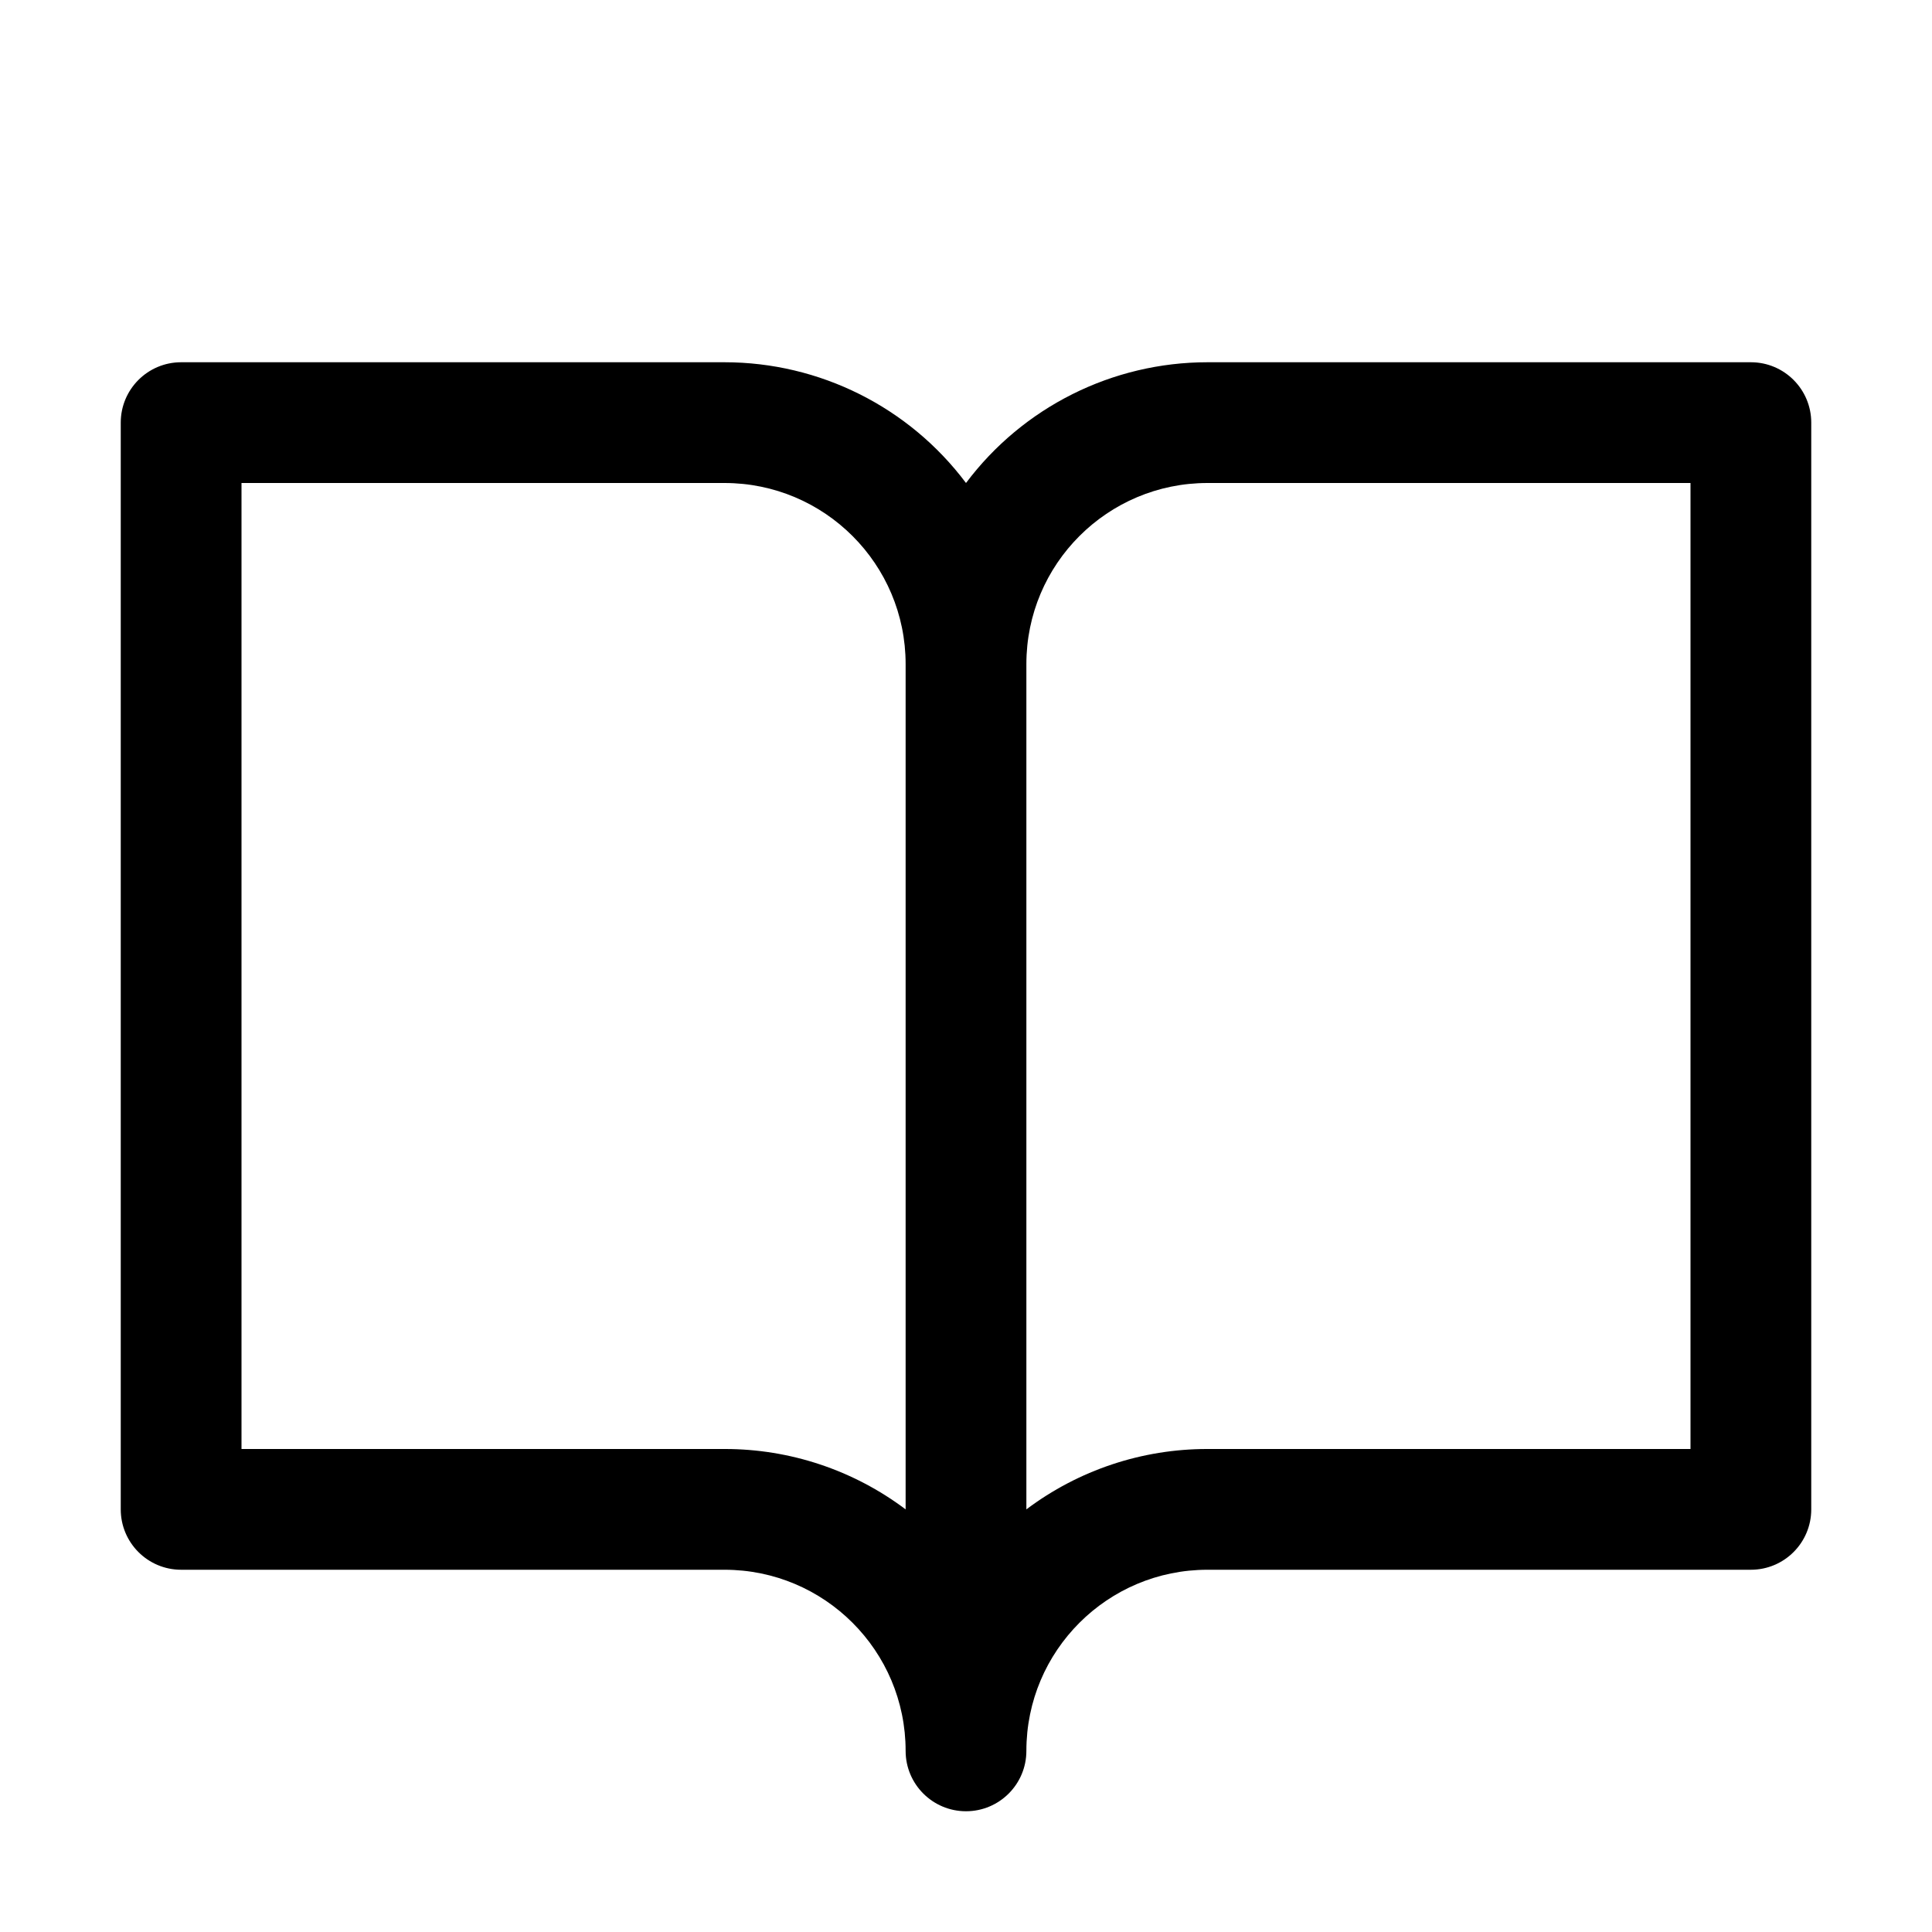
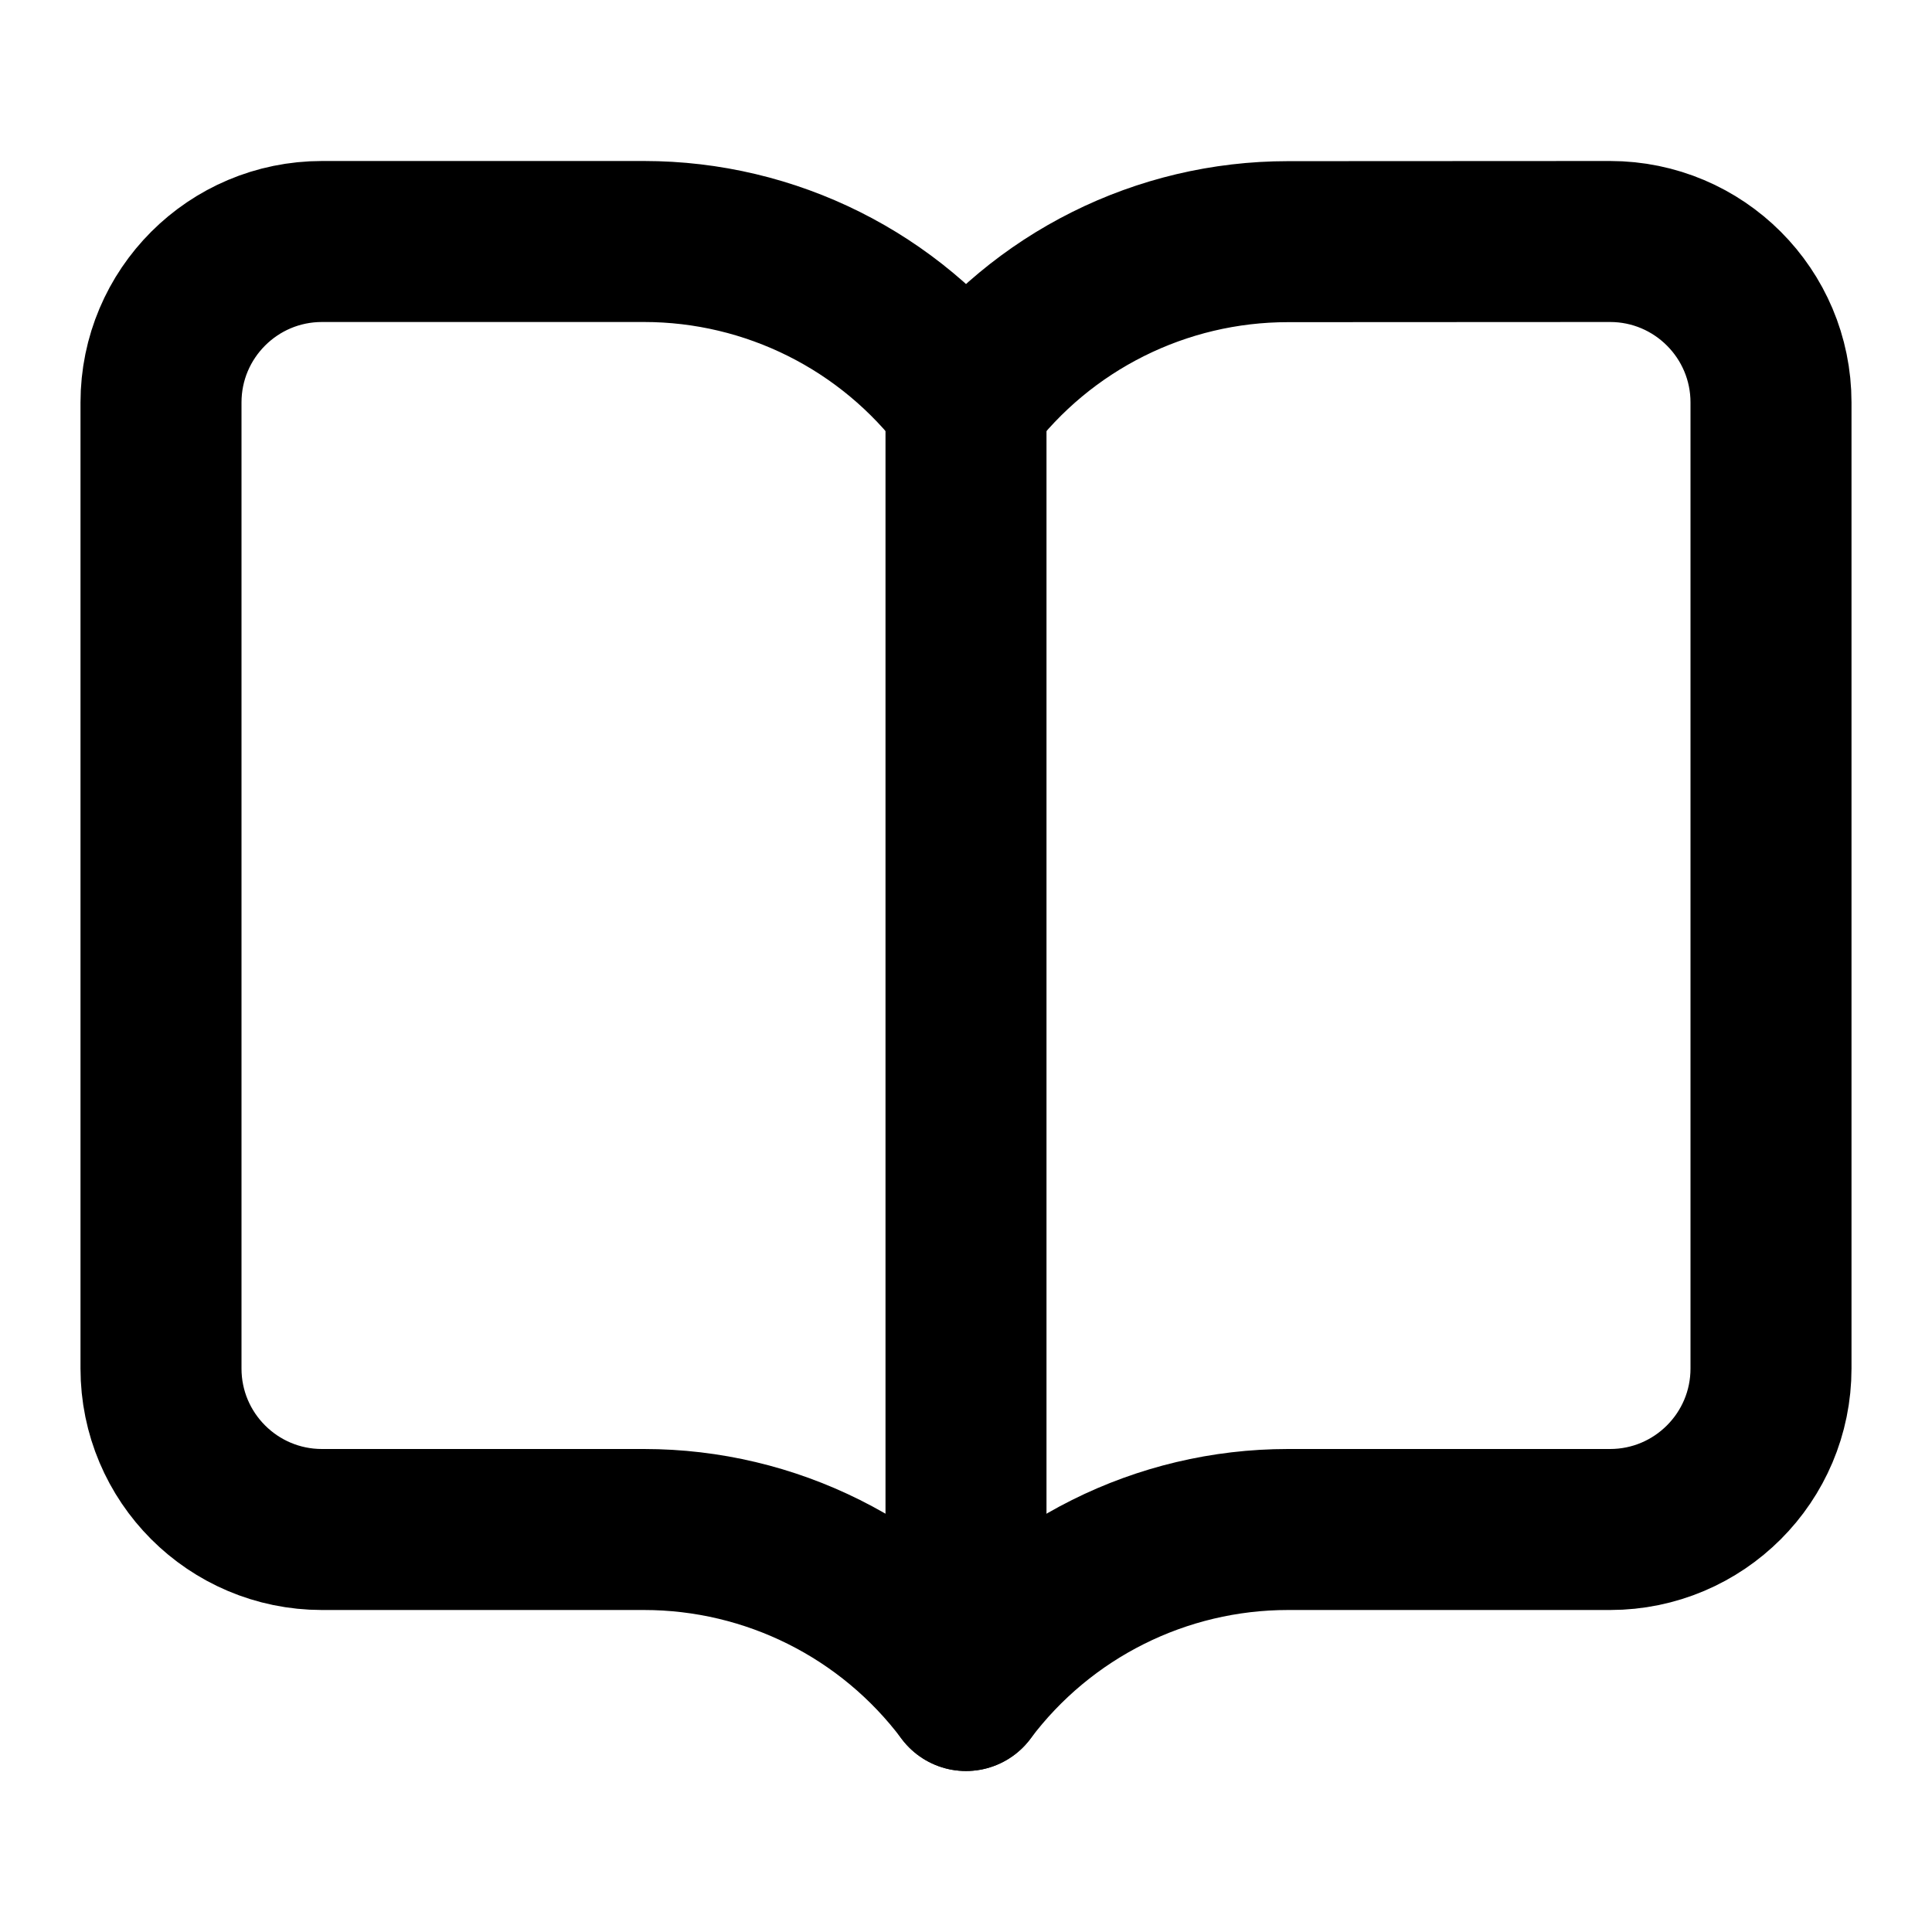
- <svg xmlns="http://www.w3.org/2000/svg" data-delluna-id="dl_351bba19e1eb4e6e8389" viewBox="0 0 256 256" fill="currentColor">
-   <path d="M232,48H160a40,40,0,0,0-32,16A40,40,0,0,0,96,48H24a8,8,0,0,0-8,8V200a8,8,0,0,0,8,8H96a24,24,0,0,1,24,24,8,8,0,0,0,16,0,24,24,0,0,1,24-24h72a8,8,0,0,0,8-8V56A8,8,0,0,0,232,48ZM96,192H32V64H96a24,24,0,0,1,24,24V200A39.81,39.81,0,0,0,96,192Zm128,0H160a39.81,39.81,0,0,0-24,8V88a24,24,0,0,1,24-24h64Z" />
+ <svg xmlns="http://www.w3.org/2000/svg" data-delluna-id="dl_59e2e1d0180247abba0d" width="24" height="24" viewBox="0 0 24 24" fill="none" stroke="currentColor" stroke-width="2" stroke-linecap="round" stroke-linejoin="round">
+   <path d="M12 5v16" />
+   <path d="M20.001 19A2 2 0 0022 17V5a2 2 0 00-1.999-2L16 3.002A5 5 0 0012 5a5 5 0 00-4-2H4a2 2 0 00-2 2v12a2 2 0 001.999 2H8a5 5 0 014 2 5 5 0 014-2z" />
</svg>
